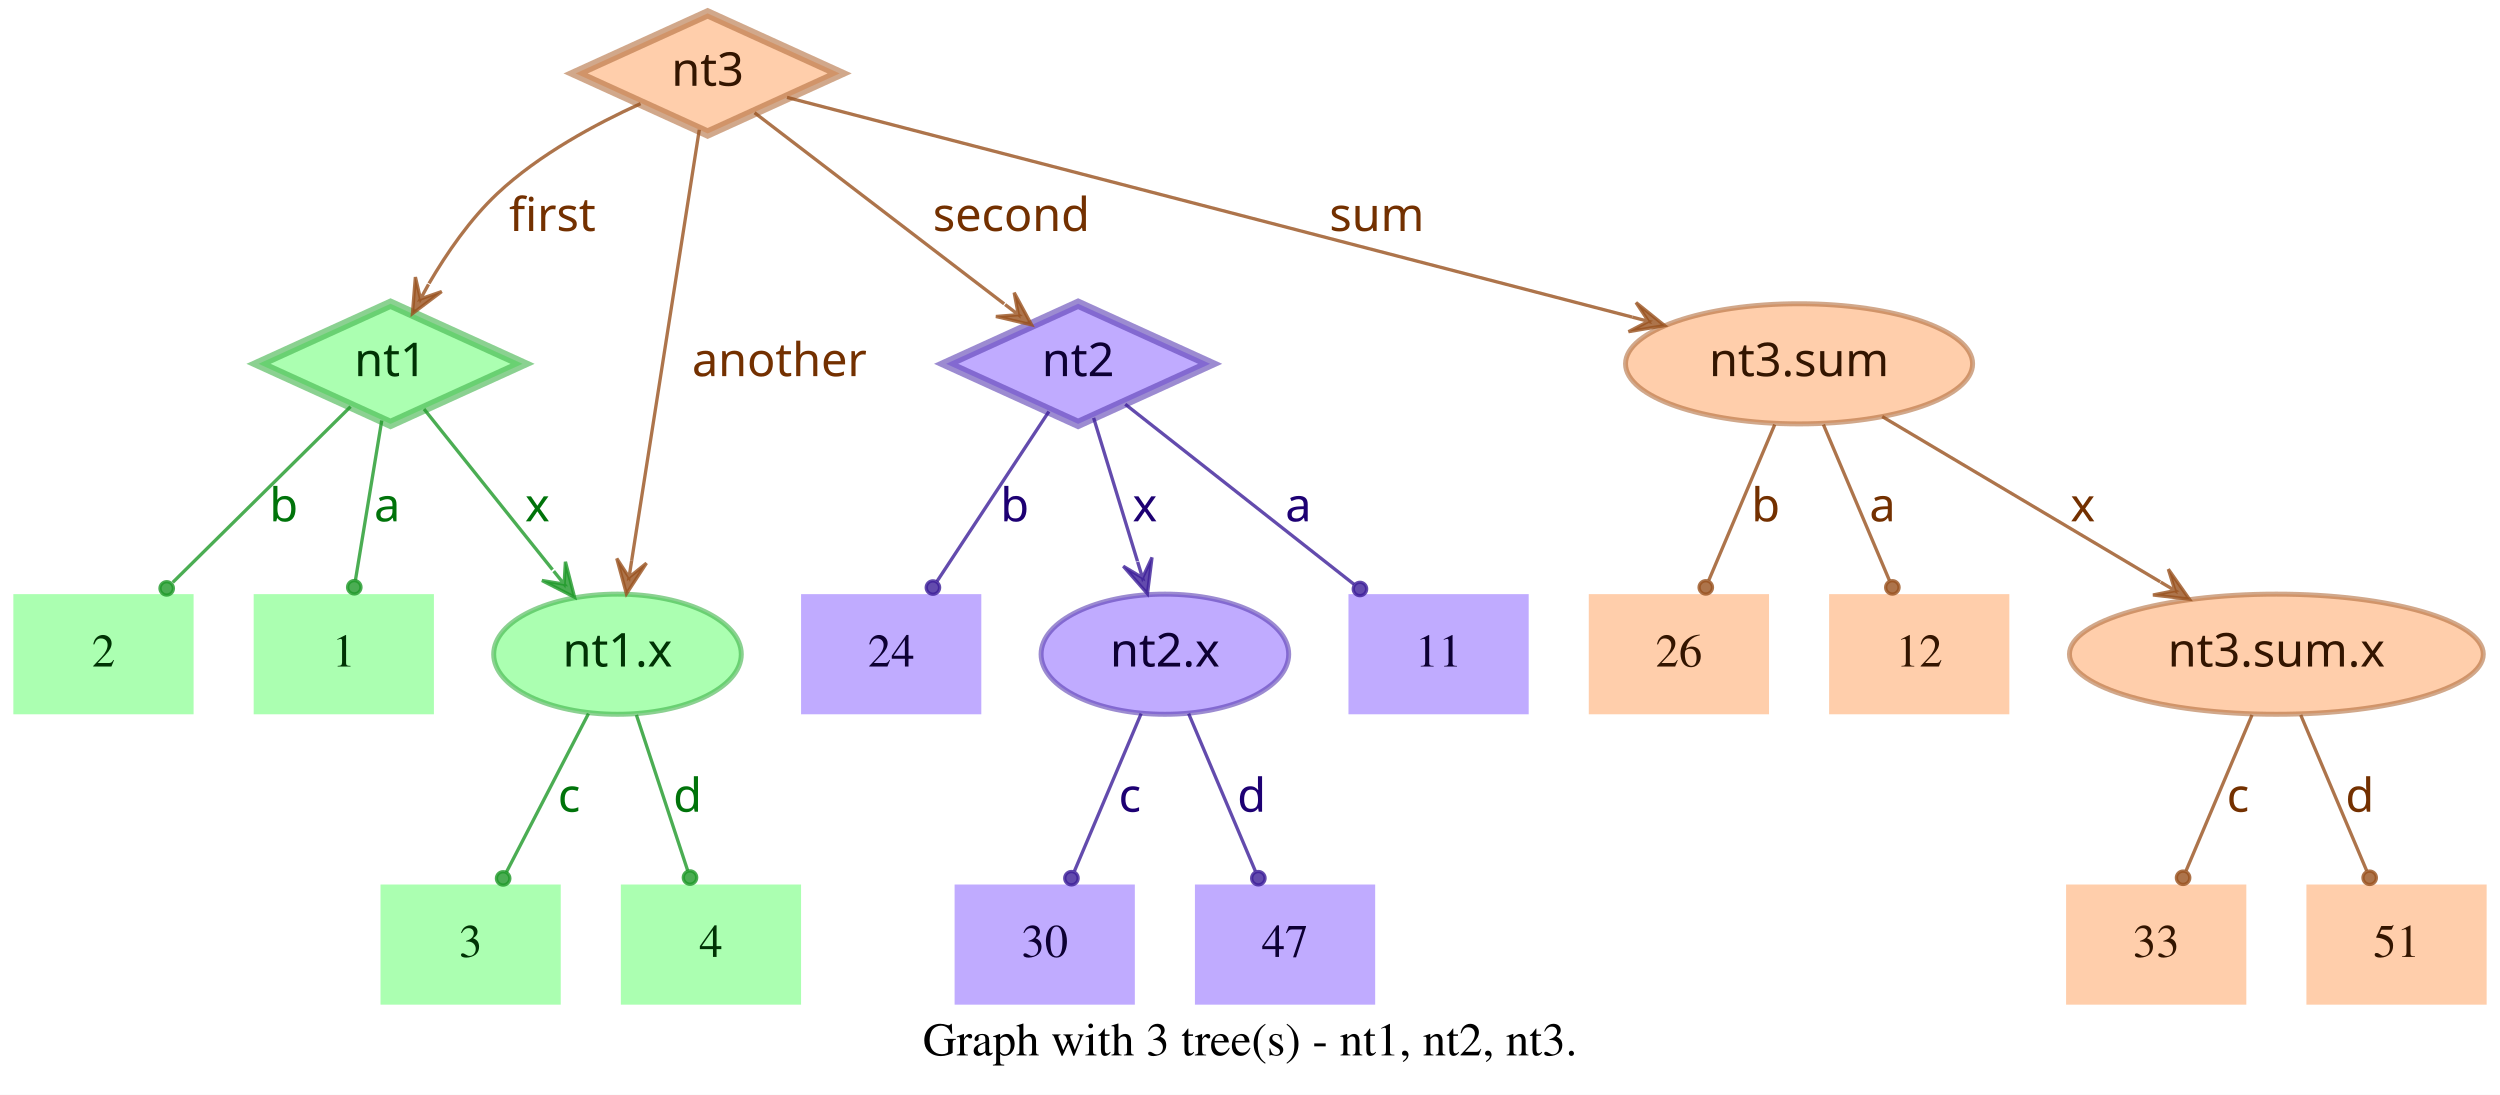
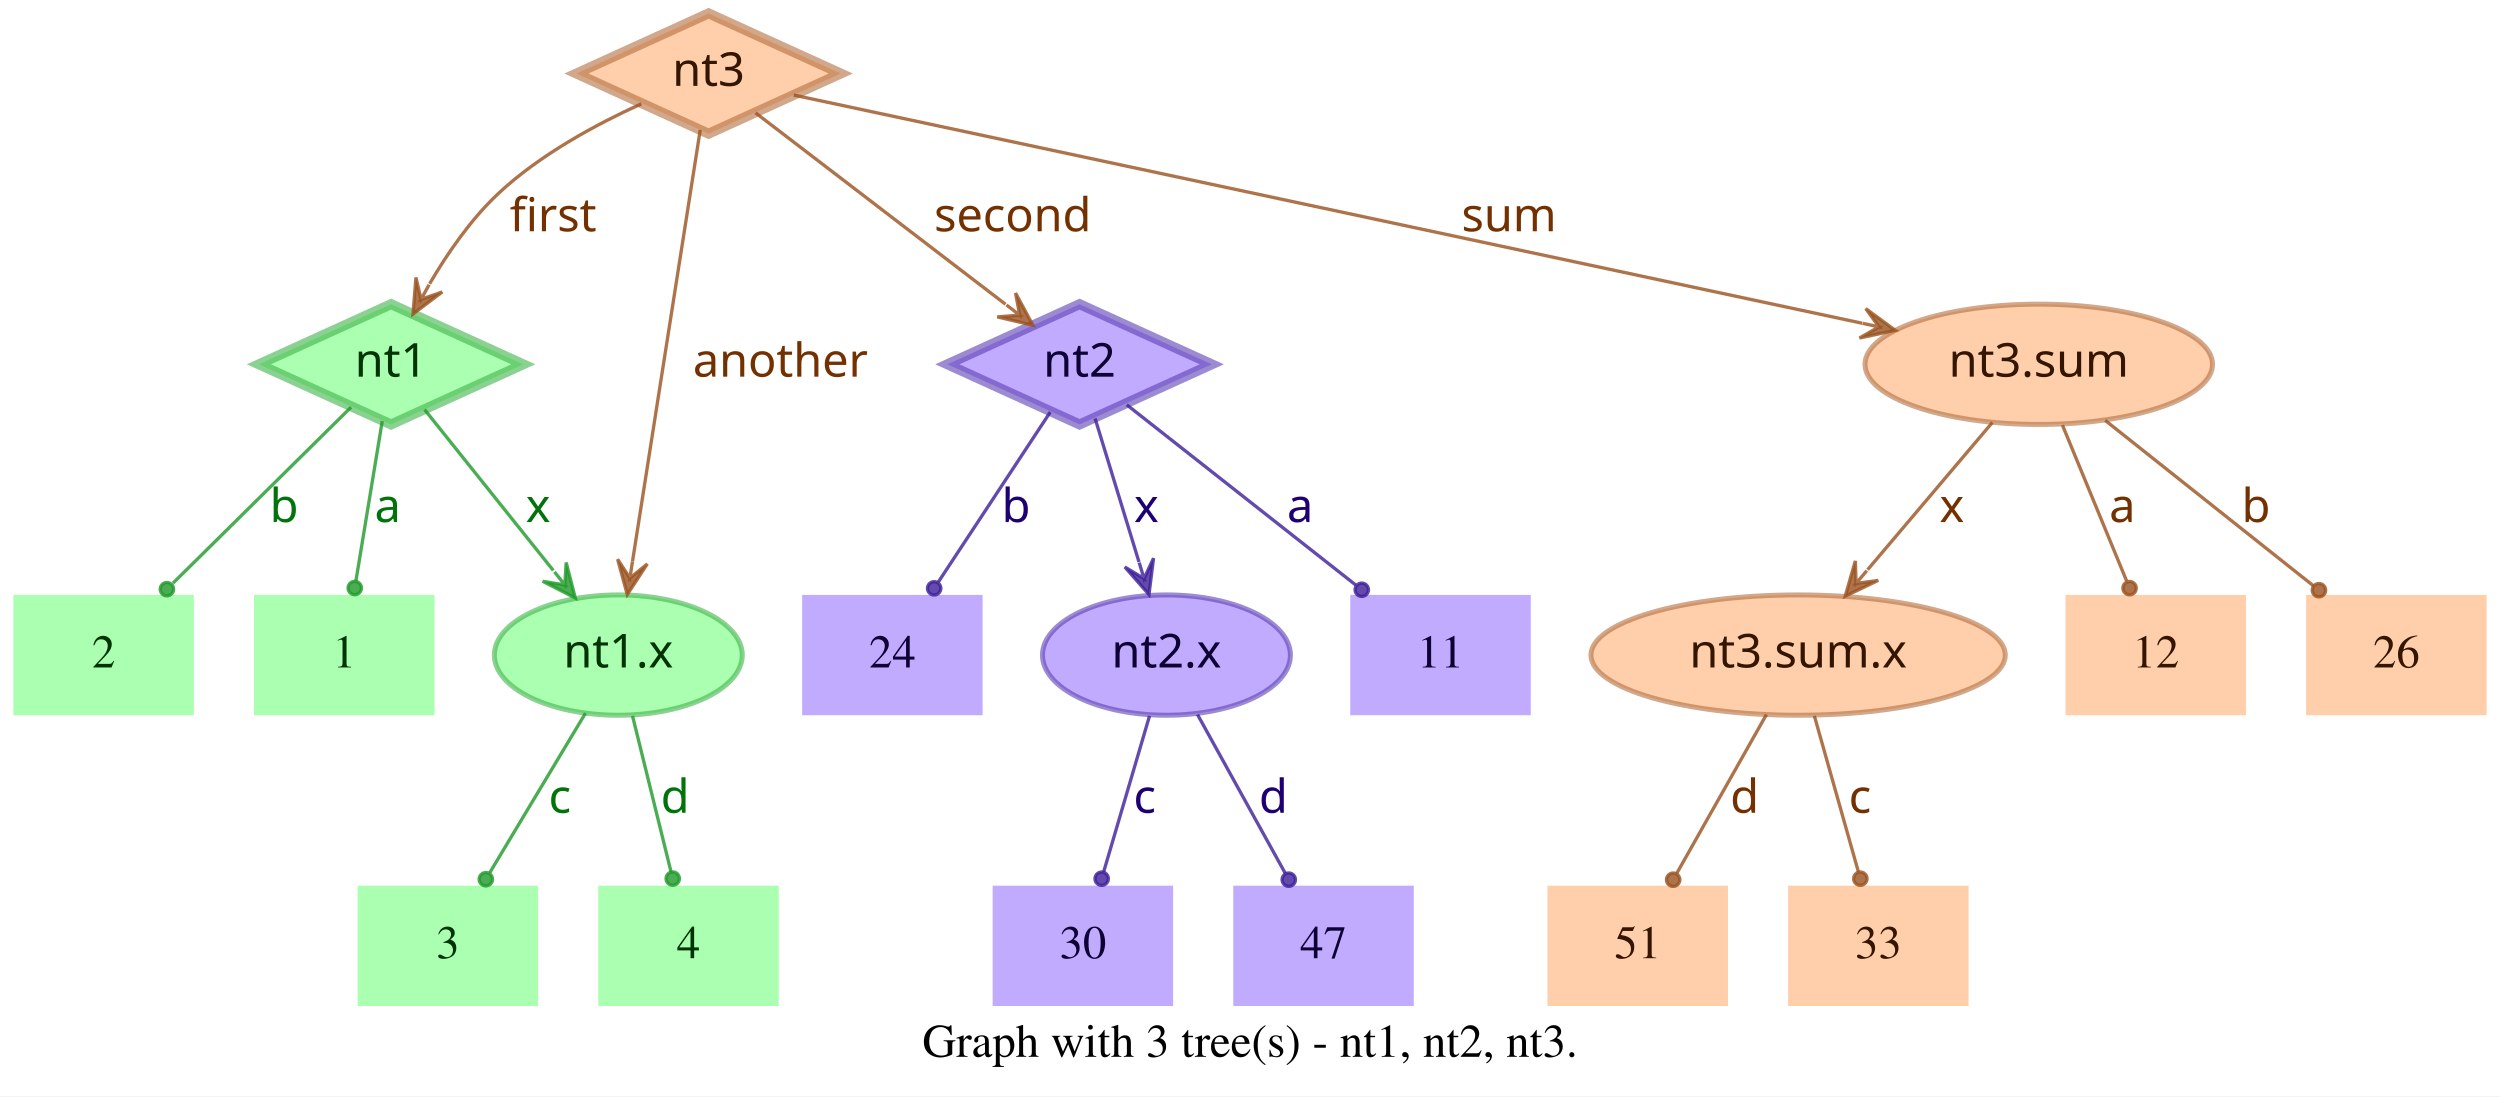
- <svg xmlns="http://www.w3.org/2000/svg" width="749pt" height="328pt" viewBox="0.00 0.00 749.00 328.00">
+ <svg xmlns="http://www.w3.org/2000/svg" width="748pt" height="328pt" viewBox="0.00 0.00 748.00 328.00">
  <g id="graph0" class="graph" transform="scale(1 1) rotate(0) translate(4 324)">
-     <polygon fill="white" stroke="transparent" points="-4,4 -4,-324 745,-324 745,4 -4,4" />
-     <text text-anchor="middle" x="370.5" y="-7.8" font-family="Times,serif" font-size="14.00">Graph with 3 tree(s) - nt1, nt2, nt3.</text>
+     <polygon fill="white" stroke="transparent" points="-4,4 -4,-324 744,-324 744,4 -4,4" />
+     <text text-anchor="middle" x="370" y="-7.8" font-family="Times,serif" font-size="14.00">Graph with 3 tree(s) - nt1, nt2, nt3.</text>
    <g id="node1" class="node">
      <polygon fill="#73ff7e" fill-opacity="0.6" stroke="#3eb248" stroke-width="3" stroke-opacity="0.6" points="113,-233 73.45,-215 113,-197 152.55,-215 113,-233" />
      <text text-anchor="middle" x="113" y="-211.3" font-family="Times-Roman bold" font-size="14.00" fill="#003304">nt1</text>
    </g>
    <g id="node4" class="node">
      <polygon fill="#73ff7e" fill-opacity="0.6" stroke="transparent" stroke-width="1.5" points="126,-146 72,-146 72,-110 126,-110 126,-146" />
      <text text-anchor="middle" x="99" y="-124.3" font-family="Times,serif" font-size="14.00" fill="#003304">1</text>
    </g>
    <g id="edge1" class="edge">
      <path fill="none" stroke="#1f9929" stroke-opacity="0.8" d="M110.37,-198.01C108.14,-184.47 104.92,-164.96 102.48,-150.13" />
      <ellipse fill="#1f9929" fill-opacity="0.8" stroke="#1f9929" stroke-opacity="0.8" cx="102.14" cy="-148.06" rx="2" ry="2" />
      <text text-anchor="middle" x="112" y="-167.8" font-family="Times-Roman bold" font-size="14.00" fill="#00730a">a</text>
    </g>
    <g id="node5" class="node">
      <polygon fill="#73ff7e" fill-opacity="0.6" stroke="transparent" stroke-width="1.5" points="54,-146 0,-146 0,-110 54,-110 54,-146" />
      <text text-anchor="middle" x="27" y="-124.3" font-family="Times,serif" font-size="14.00" fill="#003304">2</text>
    </g>
    <g id="edge2" class="edge">
      <path fill="none" stroke="#1f9929" stroke-opacity="0.8" d="M101.04,-202.18C87.28,-188.58 64.44,-166.01 47.76,-149.52" />
      <ellipse fill="#1f9929" fill-opacity="0.8" stroke="#1f9929" stroke-opacity="0.8" cx="45.94" cy="-147.72" rx="2" ry="2" />
      <text text-anchor="middle" x="81" y="-167.8" font-family="Times-Roman bold" font-size="14.00" fill="#00730a">b</text>
    </g>
    <g id="node6" class="node">
      <ellipse fill="#73ff7e" fill-opacity="0.6" stroke="#3eb248" stroke-width="1.5" stroke-opacity="0.6" cx="181" cy="-128" rx="37.09" ry="18" />
      <text text-anchor="middle" x="181" y="-124.3" font-family="Times-Roman bold" font-size="14.00" fill="#003304">nt1.x</text>
    </g>
    <g id="edge3" class="edge">
      <path fill="none" stroke="#1f9929" stroke-opacity="0.8" d="M123.03,-201.46C133.13,-188.83 148.97,-169.03 161.54,-153.32" />
      <polygon fill="#1f9929" fill-opacity="0.8" stroke="#1f9929" stroke-opacity="0.8" points="168.13,-145.08 165.4,-155.7 165.01,-148.99 161.89,-152.89 161.89,-152.89 161.89,-152.89 165.01,-148.99 158.37,-150.08 168.13,-145.08 168.13,-145.08" />
      <text text-anchor="middle" x="157" y="-167.8" font-family="Times-Roman bold" font-size="14.00" fill="#00730a">x</text>
    </g>
    <g id="node2" class="node">
      <polygon fill="#9673ff" fill-opacity="0.6" stroke="#5b3eb2" stroke-width="3" stroke-opacity="0.6" points="319,-233 279.45,-215 319,-197 358.55,-215 319,-233" />
      <text text-anchor="middle" x="319" y="-211.3" font-family="Times-Roman bold" font-size="14.00" fill="#0d0033">nt2</text>
    </g>
    <g id="node7" class="node">
      <polygon fill="#9673ff" fill-opacity="0.6" stroke="transparent" stroke-width="1.5" points="454,-146 400,-146 400,-110 454,-110 454,-146" />
      <text text-anchor="middle" x="427" y="-124.3" font-family="Times,serif" font-size="14.00" fill="#0d0033">11</text>
    </g>
    <g id="edge4" class="edge">
      <path fill="none" stroke="#3d1f99" stroke-opacity="0.8" d="M333.12,-202.89C350.49,-189.22 380.29,-165.76 401.66,-148.94" />
      <ellipse fill="#3d1f99" fill-opacity="0.8" stroke="#3d1f99" stroke-opacity="0.8" cx="403.44" cy="-147.54" rx="2" ry="2" />
      <text text-anchor="middle" x="385" y="-167.8" font-family="Times-Roman bold" font-size="14.00" fill="#1d0073">a</text>
    </g>
    <g id="node8" class="node">
      <polygon fill="#9673ff" fill-opacity="0.6" stroke="transparent" stroke-width="1.5" points="290,-146 236,-146 236,-110 290,-110 290,-146" />
      <text text-anchor="middle" x="263" y="-124.3" font-family="Times,serif" font-size="14.00" fill="#0d0033">24</text>
    </g>
    <g id="edge5" class="edge">
      <path fill="none" stroke="#3d1f99" stroke-opacity="0.8" d="M310.25,-200.72C301.27,-187.09 287.17,-165.69 276.71,-149.81" />
      <ellipse fill="#3d1f99" fill-opacity="0.8" stroke="#3d1f99" stroke-opacity="0.8" cx="275.5" cy="-147.97" rx="2" ry="2" />
      <text text-anchor="middle" x="300" y="-167.8" font-family="Times-Roman bold" font-size="14.00" fill="#1d0073">b</text>
    </g>
    <g id="node9" class="node">
      <ellipse fill="#9673ff" fill-opacity="0.6" stroke="#5b3eb2" stroke-width="1.5" stroke-opacity="0.6" cx="345" cy="-128" rx="37.09" ry="18" />
      <text text-anchor="middle" x="345" y="-124.3" font-family="Times-Roman bold" font-size="14.00" fill="#0d0033">nt2.x</text>
    </g>
    <g id="edge6" class="edge">
      <path fill="none" stroke="#3d1f99" stroke-opacity="0.8" d="M323.65,-198.8C327.29,-186.89 332.45,-170.02 336.79,-155.84" />
      <polygon fill="#3d1f99" fill-opacity="0.8" stroke="#3d1f99" stroke-opacity="0.8" points="339.77,-146.11 341.14,-156.99 338.3,-150.89 336.84,-155.67 336.84,-155.67 336.84,-155.67 338.3,-150.89 332.54,-154.36 339.77,-146.11 339.77,-146.11" />
      <text text-anchor="middle" x="339" y="-167.8" font-family="Times-Roman bold" font-size="14.00" fill="#1d0073">x</text>
    </g>
    <g id="node3" class="node">
      <polygon fill="#ffad73" fill-opacity="0.6" stroke="#b26f3e" stroke-width="3" stroke-opacity="0.6" points="208,-320 168.45,-302 208,-284 247.55,-302 208,-320" />
      <text text-anchor="middle" x="208" y="-298.3" font-family="Times-Roman bold" font-size="14.00" fill="#331500">nt3</text>
    </g>
    <g id="edge7" class="edge">
      <path fill="none" stroke="#99521f" stroke-opacity="0.8" d="M187.91,-292.95C174.66,-286.94 157.49,-277.74 145,-266 136.86,-258.35 129.88,-248.22 124.53,-239.08" />
      <polygon fill="#99521f" fill-opacity="0.8" stroke="#99521f" stroke-opacity="0.8" points="119.57,-230.05 128.33,-236.65 121.98,-234.44 124.39,-238.82 124.39,-238.82 124.39,-238.82 121.98,-234.44 120.45,-240.99 119.57,-230.05 119.57,-230.05" />
      <text text-anchor="middle" x="161.5" y="-254.8" font-family="Times-Roman bold" font-size="14.00" fill="#733000">first</text>
    </g>
    <g id="edge8" class="edge">
      <path fill="none" stroke="#99521f" stroke-opacity="0.8" d="M222.06,-290.23C240.91,-275.8 274.57,-250.02 296.85,-232.96" />
      <polygon fill="#99521f" fill-opacity="0.8" stroke="#99521f" stroke-opacity="0.8" points="305.06,-226.68 299.85,-236.33 301.09,-229.72 297.12,-232.76 297.12,-232.76 297.12,-232.76 301.09,-229.72 294.38,-229.18 305.06,-226.68 305.06,-226.68" />
      <text text-anchor="middle" x="299" y="-254.8" font-family="Times-Roman bold" font-size="14.00" fill="#733000">second</text>
    </g>
    <g id="edge9" class="edge">
      <path fill="none" stroke="#99521f" stroke-opacity="0.8" d="M205.51,-285.13C200.89,-255.68 190.94,-192.3 185.24,-156" />
      <polygon fill="#99521f" fill-opacity="0.8" stroke="#99521f" stroke-opacity="0.8" points="183.68,-146.1 189.68,-155.28 184.46,-151.04 185.24,-155.98 185.24,-155.98 185.24,-155.98 184.46,-151.04 180.79,-156.68 183.68,-146.1 183.68,-146.1" />
      <text text-anchor="middle" x="229.5" y="-211.3" font-family="Times-Roman bold" font-size="14.00" fill="#733000">another</text>
    </g>
    <g id="node10" class="node">
-       <ellipse fill="#ffad73" fill-opacity="0.6" stroke="#b26f3e" stroke-width="1.5" stroke-opacity="0.6" cx="535" cy="-215" rx="51.99" ry="18" />
-       <text text-anchor="middle" x="535" y="-211.3" font-family="Times-Roman bold" font-size="14.00" fill="#331500">nt3.sum</text>
+       <ellipse fill="#ffad73" fill-opacity="0.6" stroke="#b26f3e" stroke-width="1.5" stroke-opacity="0.6" cx="606" cy="-215" rx="51.99" ry="18" />
+       <text text-anchor="middle" x="606" y="-211.3" font-family="Times-Roman bold" font-size="14.00" fill="#331500">nt3.sum</text>
    </g>
    <g id="edge10" class="edge">
-       <path fill="none" stroke="#99521f" stroke-opacity="0.8" d="M231.78,-294.82C284.77,-281.04 413.49,-247.59 485.01,-229" />
-       <polygon fill="#99521f" fill-opacity="0.8" stroke="#99521f" stroke-opacity="0.8" points="494.71,-226.47 486.16,-233.35 489.87,-227.73 485.03,-228.99 485.03,-228.99 485.03,-228.99 489.87,-227.73 483.89,-224.63 494.71,-226.47 494.71,-226.47" />
-       <text text-anchor="middle" x="408.5" y="-254.8" font-family="Times-Roman bold" font-size="14.00" fill="#733000">sum</text>
+       <path fill="none" stroke="#99521f" stroke-opacity="0.8" d="M233.5,-295.55C297.62,-281.86 466.58,-245.78 553.18,-227.28" />
+       <polygon fill="#99521f" fill-opacity="0.8" stroke="#99521f" stroke-opacity="0.8" points="563.07,-225.17 554.23,-231.66 558.18,-226.21 553.29,-227.26 553.29,-227.26 553.29,-227.26 558.18,-226.21 552.35,-222.86 563.07,-225.17 563.07,-225.17" />
+       <text text-anchor="middle" x="447.5" y="-254.8" font-family="Times-Roman bold" font-size="14.00" fill="#733000">sum</text>
    </g>
    <g id="node11" class="node">
-       <polygon fill="#73ff7e" fill-opacity="0.6" stroke="transparent" stroke-width="1.5" points="164,-59 110,-59 110,-23 164,-23 164,-59" />
-       <text text-anchor="middle" x="137" y="-37.3" font-family="Times,serif" font-size="14.00" fill="#003304">3</text>
+       <polygon fill="#73ff7e" fill-opacity="0.6" stroke="transparent" stroke-width="1.5" points="157,-59 103,-59 103,-23 157,-23 157,-59" />
+       <text text-anchor="middle" x="130" y="-37.3" font-family="Times,serif" font-size="14.00" fill="#003304">3</text>
    </g>
    <g id="edge11" class="edge">
-       <path fill="none" stroke="#1f9929" stroke-opacity="0.8" d="M172.31,-110.21C165.24,-96.56 155.24,-77.24 147.69,-62.65" />
-       <ellipse fill="#1f9929" fill-opacity="0.8" stroke="#1f9929" stroke-opacity="0.8" cx="146.74" cy="-60.83" rx="2" ry="2" />
-       <text text-anchor="middle" x="166.5" y="-80.8" font-family="Times-Roman bold" font-size="14.00" fill="#00730a">c</text>
+       <path fill="none" stroke="#1f9929" stroke-opacity="0.8" d="M171.17,-110.61C163,-97 151.34,-77.56 142.51,-62.85" />
+       <ellipse fill="#1f9929" fill-opacity="0.8" stroke="#1f9929" stroke-opacity="0.8" cx="141.36" cy="-60.93" rx="2" ry="2" />
+       <text text-anchor="middle" x="163.5" y="-80.8" font-family="Times-Roman bold" font-size="14.00" fill="#00730a">c</text>
    </g>
    <g id="node12" class="node">
-       <polygon fill="#73ff7e" fill-opacity="0.6" stroke="transparent" stroke-width="1.5" points="236,-59 182,-59 182,-23 236,-23 236,-59" />
-       <text text-anchor="middle" x="209" y="-37.3" font-family="Times,serif" font-size="14.00" fill="#003304">4</text>
+       <polygon fill="#73ff7e" fill-opacity="0.6" stroke="transparent" stroke-width="1.5" points="229,-59 175,-59 175,-23 229,-23 229,-59" />
+       <text text-anchor="middle" x="202" y="-37.3" font-family="Times,serif" font-size="14.00" fill="#003304">4</text>
    </g>
    <g id="edge12" class="edge">
-       <path fill="none" stroke="#1f9929" stroke-opacity="0.8" d="M186.67,-109.8C191.11,-96.32 197.31,-77.5 202.05,-63.11" />
-       <ellipse fill="#1f9929" fill-opacity="0.8" stroke="#1f9929" stroke-opacity="0.8" cx="202.72" cy="-61.08" rx="2" ry="2" />
-       <text text-anchor="middle" x="202" y="-80.8" font-family="Times-Roman bold" font-size="14.00" fill="#00730a">d</text>
+       <path fill="none" stroke="#1f9929" stroke-opacity="0.8" d="M185.25,-109.8C188.58,-96.32 193.23,-77.5 196.78,-63.11" />
+       <ellipse fill="#1f9929" fill-opacity="0.8" stroke="#1f9929" stroke-opacity="0.8" cx="197.28" cy="-61.12" rx="2" ry="2" />
+       <text text-anchor="middle" x="198" y="-80.8" font-family="Times-Roman bold" font-size="14.00" fill="#00730a">d</text>
    </g>
    <g id="node13" class="node">
-       <polygon fill="#9673ff" fill-opacity="0.6" stroke="transparent" stroke-width="1.5" points="336,-59 282,-59 282,-23 336,-23 336,-59" />
-       <text text-anchor="middle" x="309" y="-37.3" font-family="Times,serif" font-size="14.00" fill="#0d0033">30</text>
+       <polygon fill="#9673ff" fill-opacity="0.6" stroke="transparent" stroke-width="1.5" points="347,-59 293,-59 293,-23 347,-23 347,-59" />
+       <text text-anchor="middle" x="320" y="-37.3" font-family="Times,serif" font-size="14.00" fill="#0d0033">30</text>
    </g>
    <g id="edge13" class="edge">
-       <path fill="none" stroke="#3d1f99" stroke-opacity="0.8" d="M337.89,-110.21C332.16,-96.67 324.07,-77.57 317.9,-63.02" />
-       <ellipse fill="#3d1f99" fill-opacity="0.8" stroke="#3d1f99" stroke-opacity="0.8" cx="317" cy="-60.89" rx="2" ry="2" />
-       <text text-anchor="middle" x="334.5" y="-80.8" font-family="Times-Roman bold" font-size="14.00" fill="#1d0073">c</text>
+       <path fill="none" stroke="#3d1f99" stroke-opacity="0.8" d="M339.94,-109.8C335.98,-96.32 330.44,-77.5 326.21,-63.11" />
+       <ellipse fill="#3d1f99" fill-opacity="0.8" stroke="#3d1f99" stroke-opacity="0.8" cx="325.62" cy="-61.09" rx="2" ry="2" />
+       <text text-anchor="middle" x="338.5" y="-80.8" font-family="Times-Roman bold" font-size="14.00" fill="#1d0073">c</text>
    </g>
    <g id="node14" class="node">
-       <polygon fill="#9673ff" fill-opacity="0.6" stroke="transparent" stroke-width="1.5" points="408,-59 354,-59 354,-23 408,-23 408,-59" />
-       <text text-anchor="middle" x="381" y="-37.3" font-family="Times,serif" font-size="14.00" fill="#0d0033">47</text>
+       <polygon fill="#9673ff" fill-opacity="0.6" stroke="transparent" stroke-width="1.5" points="419,-59 365,-59 365,-23 419,-23 419,-59" />
+       <text text-anchor="middle" x="392" y="-37.3" font-family="Times,serif" font-size="14.00" fill="#0d0033">47</text>
    </g>
    <g id="edge14" class="edge">
-       <path fill="none" stroke="#3d1f99" stroke-opacity="0.8" d="M352.11,-110.21C357.84,-96.67 365.93,-77.57 372.1,-63.02" />
-       <ellipse fill="#3d1f99" fill-opacity="0.8" stroke="#3d1f99" stroke-opacity="0.8" cx="373" cy="-60.89" rx="2" ry="2" />
-       <text text-anchor="middle" x="371" y="-80.8" font-family="Times-Roman bold" font-size="14.00" fill="#1d0073">d</text>
+       <path fill="none" stroke="#3d1f99" stroke-opacity="0.8" d="M354.29,-110.21C361.83,-96.56 372.51,-77.24 380.58,-62.65" />
+       <ellipse fill="#3d1f99" fill-opacity="0.8" stroke="#3d1f99" stroke-opacity="0.8" cx="381.6" cy="-60.8" rx="2" ry="2" />
+       <text text-anchor="middle" x="377" y="-80.8" font-family="Times-Roman bold" font-size="14.00" fill="#1d0073">d</text>
    </g>
    <g id="node15" class="node">
-       <ellipse fill="#ffad73" fill-opacity="0.6" stroke="#b26f3e" stroke-width="1.5" stroke-opacity="0.6" cx="678" cy="-128" rx="61.99" ry="18" />
-       <text text-anchor="middle" x="678" y="-124.3" font-family="Times-Roman bold" font-size="14.00" fill="#331500">nt3.sum.x</text>
+       <polygon fill="#ffad73" fill-opacity="0.6" stroke="transparent" stroke-width="1.5" points="740,-146 686,-146 686,-110 740,-110 740,-146" />
+       <text text-anchor="middle" x="713" y="-124.3" font-family="Times,serif" font-size="14.00" fill="#331500">26</text>
    </g>
    <g id="edge15" class="edge">
-       <path fill="none" stroke="#99521f" stroke-opacity="0.8" d="M559.91,-199.19C582.96,-185.49 617.45,-164.99 643.21,-149.68" />
-       <polygon fill="#99521f" fill-opacity="0.8" stroke="#99521f" stroke-opacity="0.8" points="651.93,-144.5 645.63,-153.48 647.63,-147.05 643.33,-149.61 643.33,-149.61 643.33,-149.61 647.63,-147.05 641.03,-145.74 651.93,-144.5 651.93,-144.5" />
-       <text text-anchor="middle" x="620" y="-167.8" font-family="Times-Roman bold" font-size="14.00" fill="#733000">x</text>
+       <path fill="none" stroke="#99521f" stroke-opacity="0.8" d="M625.88,-198.21C643.47,-184.23 669.23,-163.77 688.18,-148.72" />
+       <ellipse fill="#99521f" fill-opacity="0.8" stroke="#99521f" stroke-opacity="0.8" cx="689.83" cy="-147.41" rx="2" ry="2" />
+       <text text-anchor="middle" x="671" y="-167.8" font-family="Times-Roman bold" font-size="14.00" fill="#733000">b</text>
    </g>
    <g id="node16" class="node">
-       <polygon fill="#ffad73" fill-opacity="0.6" stroke="transparent" stroke-width="1.5" points="526,-146 472,-146 472,-110 526,-110 526,-146" />
-       <text text-anchor="middle" x="499" y="-124.3" font-family="Times,serif" font-size="14.00" fill="#331500">26</text>
+       <ellipse fill="#ffad73" fill-opacity="0.6" stroke="#b26f3e" stroke-width="1.5" stroke-opacity="0.6" cx="534" cy="-128" rx="61.99" ry="18" />
+       <text text-anchor="middle" x="534" y="-124.3" font-family="Times-Roman bold" font-size="14.00" fill="#331500">nt3.sum.x</text>
    </g>
    <g id="edge16" class="edge">
-       <path fill="none" stroke="#99521f" stroke-opacity="0.8" d="M527.71,-196.8C522.01,-183.32 514.04,-164.5 507.94,-150.11" />
-       <ellipse fill="#99521f" fill-opacity="0.8" stroke="#99521f" stroke-opacity="0.8" cx="507.05" cy="-148.02" rx="2" ry="2" />
-       <text text-anchor="middle" x="525" y="-167.8" font-family="Times-Roman bold" font-size="14.00" fill="#733000">b</text>
+       <path fill="none" stroke="#99521f" stroke-opacity="0.8" d="M592.12,-197.61C581.53,-185.11 566.77,-167.69 554.78,-153.53" />
+       <polygon fill="#99521f" fill-opacity="0.8" stroke="#99521f" stroke-opacity="0.8" points="548.09,-145.63 557.98,-150.35 551.32,-149.44 554.55,-153.26 554.55,-153.26 554.55,-153.26 551.32,-149.44 551.12,-156.17 548.09,-145.63 548.09,-145.63" />
+       <text text-anchor="middle" x="580" y="-167.8" font-family="Times-Roman bold" font-size="14.00" fill="#733000">x</text>
    </g>
    <g id="node17" class="node">
-       <polygon fill="#ffad73" fill-opacity="0.6" stroke="transparent" stroke-width="1.5" points="598,-146 544,-146 544,-110 598,-110 598,-146" />
-       <text text-anchor="middle" x="571" y="-124.3" font-family="Times,serif" font-size="14.00" fill="#331500">12</text>
+       <polygon fill="#ffad73" fill-opacity="0.6" stroke="transparent" stroke-width="1.5" points="668,-146 614,-146 614,-110 668,-110 668,-146" />
+       <text text-anchor="middle" x="641" y="-124.3" font-family="Times,serif" font-size="14.00" fill="#331500">12</text>
    </g>
    <g id="edge17" class="edge">
-       <path fill="none" stroke="#99521f" stroke-opacity="0.8" d="M542.29,-196.8C547.99,-183.32 555.96,-164.5 562.06,-150.11" />
-       <ellipse fill="#99521f" fill-opacity="0.8" stroke="#99521f" stroke-opacity="0.8" cx="562.95" cy="-148.02" rx="2" ry="2" />
-       <text text-anchor="middle" x="560" y="-167.8" font-family="Times-Roman bold" font-size="14.00" fill="#733000">a</text>
+       <path fill="none" stroke="#99521f" stroke-opacity="0.8" d="M613.08,-196.8C618.63,-183.32 626.38,-164.5 632.31,-150.11" />
+       <ellipse fill="#99521f" fill-opacity="0.8" stroke="#99521f" stroke-opacity="0.8" cx="633.17" cy="-148.02" rx="2" ry="2" />
+       <text text-anchor="middle" x="631" y="-167.8" font-family="Times-Roman bold" font-size="14.00" fill="#733000">a</text>
    </g>
    <g id="node18" class="node">
-       <polygon fill="#ffad73" fill-opacity="0.6" stroke="transparent" stroke-width="1.5" points="669,-59 615,-59 615,-23 669,-23 669,-59" />
-       <text text-anchor="middle" x="642" y="-37.3" font-family="Times,serif" font-size="14.00" fill="#331500">33</text>
+       <polygon fill="#ffad73" fill-opacity="0.6" stroke="transparent" stroke-width="1.5" points="513,-59 459,-59 459,-23 513,-23 513,-59" />
+       <text text-anchor="middle" x="486" y="-37.3" font-family="Times,serif" font-size="14.00" fill="#331500">51</text>
    </g>
    <g id="edge18" class="edge">
-       <path fill="none" stroke="#99521f" stroke-opacity="0.8" d="M670.71,-109.8C665.01,-96.32 657.04,-77.5 650.94,-63.11" />
-       <ellipse fill="#99521f" fill-opacity="0.8" stroke="#99521f" stroke-opacity="0.8" cx="650.05" cy="-61.02" rx="2" ry="2" />
-       <text text-anchor="middle" x="666.5" y="-80.8" font-family="Times-Roman bold" font-size="14.00" fill="#733000">c</text>
+       <path fill="none" stroke="#99521f" stroke-opacity="0.8" d="M524.52,-110.21C516.81,-96.56 505.9,-77.24 497.66,-62.65" />
+       <ellipse fill="#99521f" fill-opacity="0.8" stroke="#99521f" stroke-opacity="0.8" cx="496.61" cy="-60.79" rx="2" ry="2" />
+       <text text-anchor="middle" x="518" y="-80.8" font-family="Times-Roman bold" font-size="14.00" fill="#733000">d</text>
    </g>
    <g id="node19" class="node">
-       <polygon fill="#ffad73" fill-opacity="0.6" stroke="transparent" stroke-width="1.5" points="741,-59 687,-59 687,-23 741,-23 741,-59" />
-       <text text-anchor="middle" x="714" y="-37.3" font-family="Times,serif" font-size="14.00" fill="#331500">51</text>
+       <polygon fill="#ffad73" fill-opacity="0.6" stroke="transparent" stroke-width="1.5" points="585,-59 531,-59 531,-23 585,-23 585,-59" />
+       <text text-anchor="middle" x="558" y="-37.3" font-family="Times,serif" font-size="14.00" fill="#331500">33</text>
    </g>
    <g id="edge19" class="edge">
-       <path fill="none" stroke="#99521f" stroke-opacity="0.8" d="M685.29,-109.8C690.99,-96.32 698.96,-77.5 705.06,-63.11" />
-       <ellipse fill="#99521f" fill-opacity="0.8" stroke="#99521f" stroke-opacity="0.8" cx="705.95" cy="-61.02" rx="2" ry="2" />
-       <text text-anchor="middle" x="703" y="-80.8" font-family="Times-Roman bold" font-size="14.00" fill="#733000">d</text>
+       <path fill="none" stroke="#99521f" stroke-opacity="0.8" d="M538.86,-109.8C542.66,-96.32 547.98,-77.5 552.04,-63.11" />
+       <ellipse fill="#99521f" fill-opacity="0.8" stroke="#99521f" stroke-opacity="0.8" cx="552.61" cy="-61.1" rx="2" ry="2" />
+       <text text-anchor="middle" x="552.5" y="-80.8" font-family="Times-Roman bold" font-size="14.00" fill="#733000">c</text>
    </g>
  </g>
</svg>
